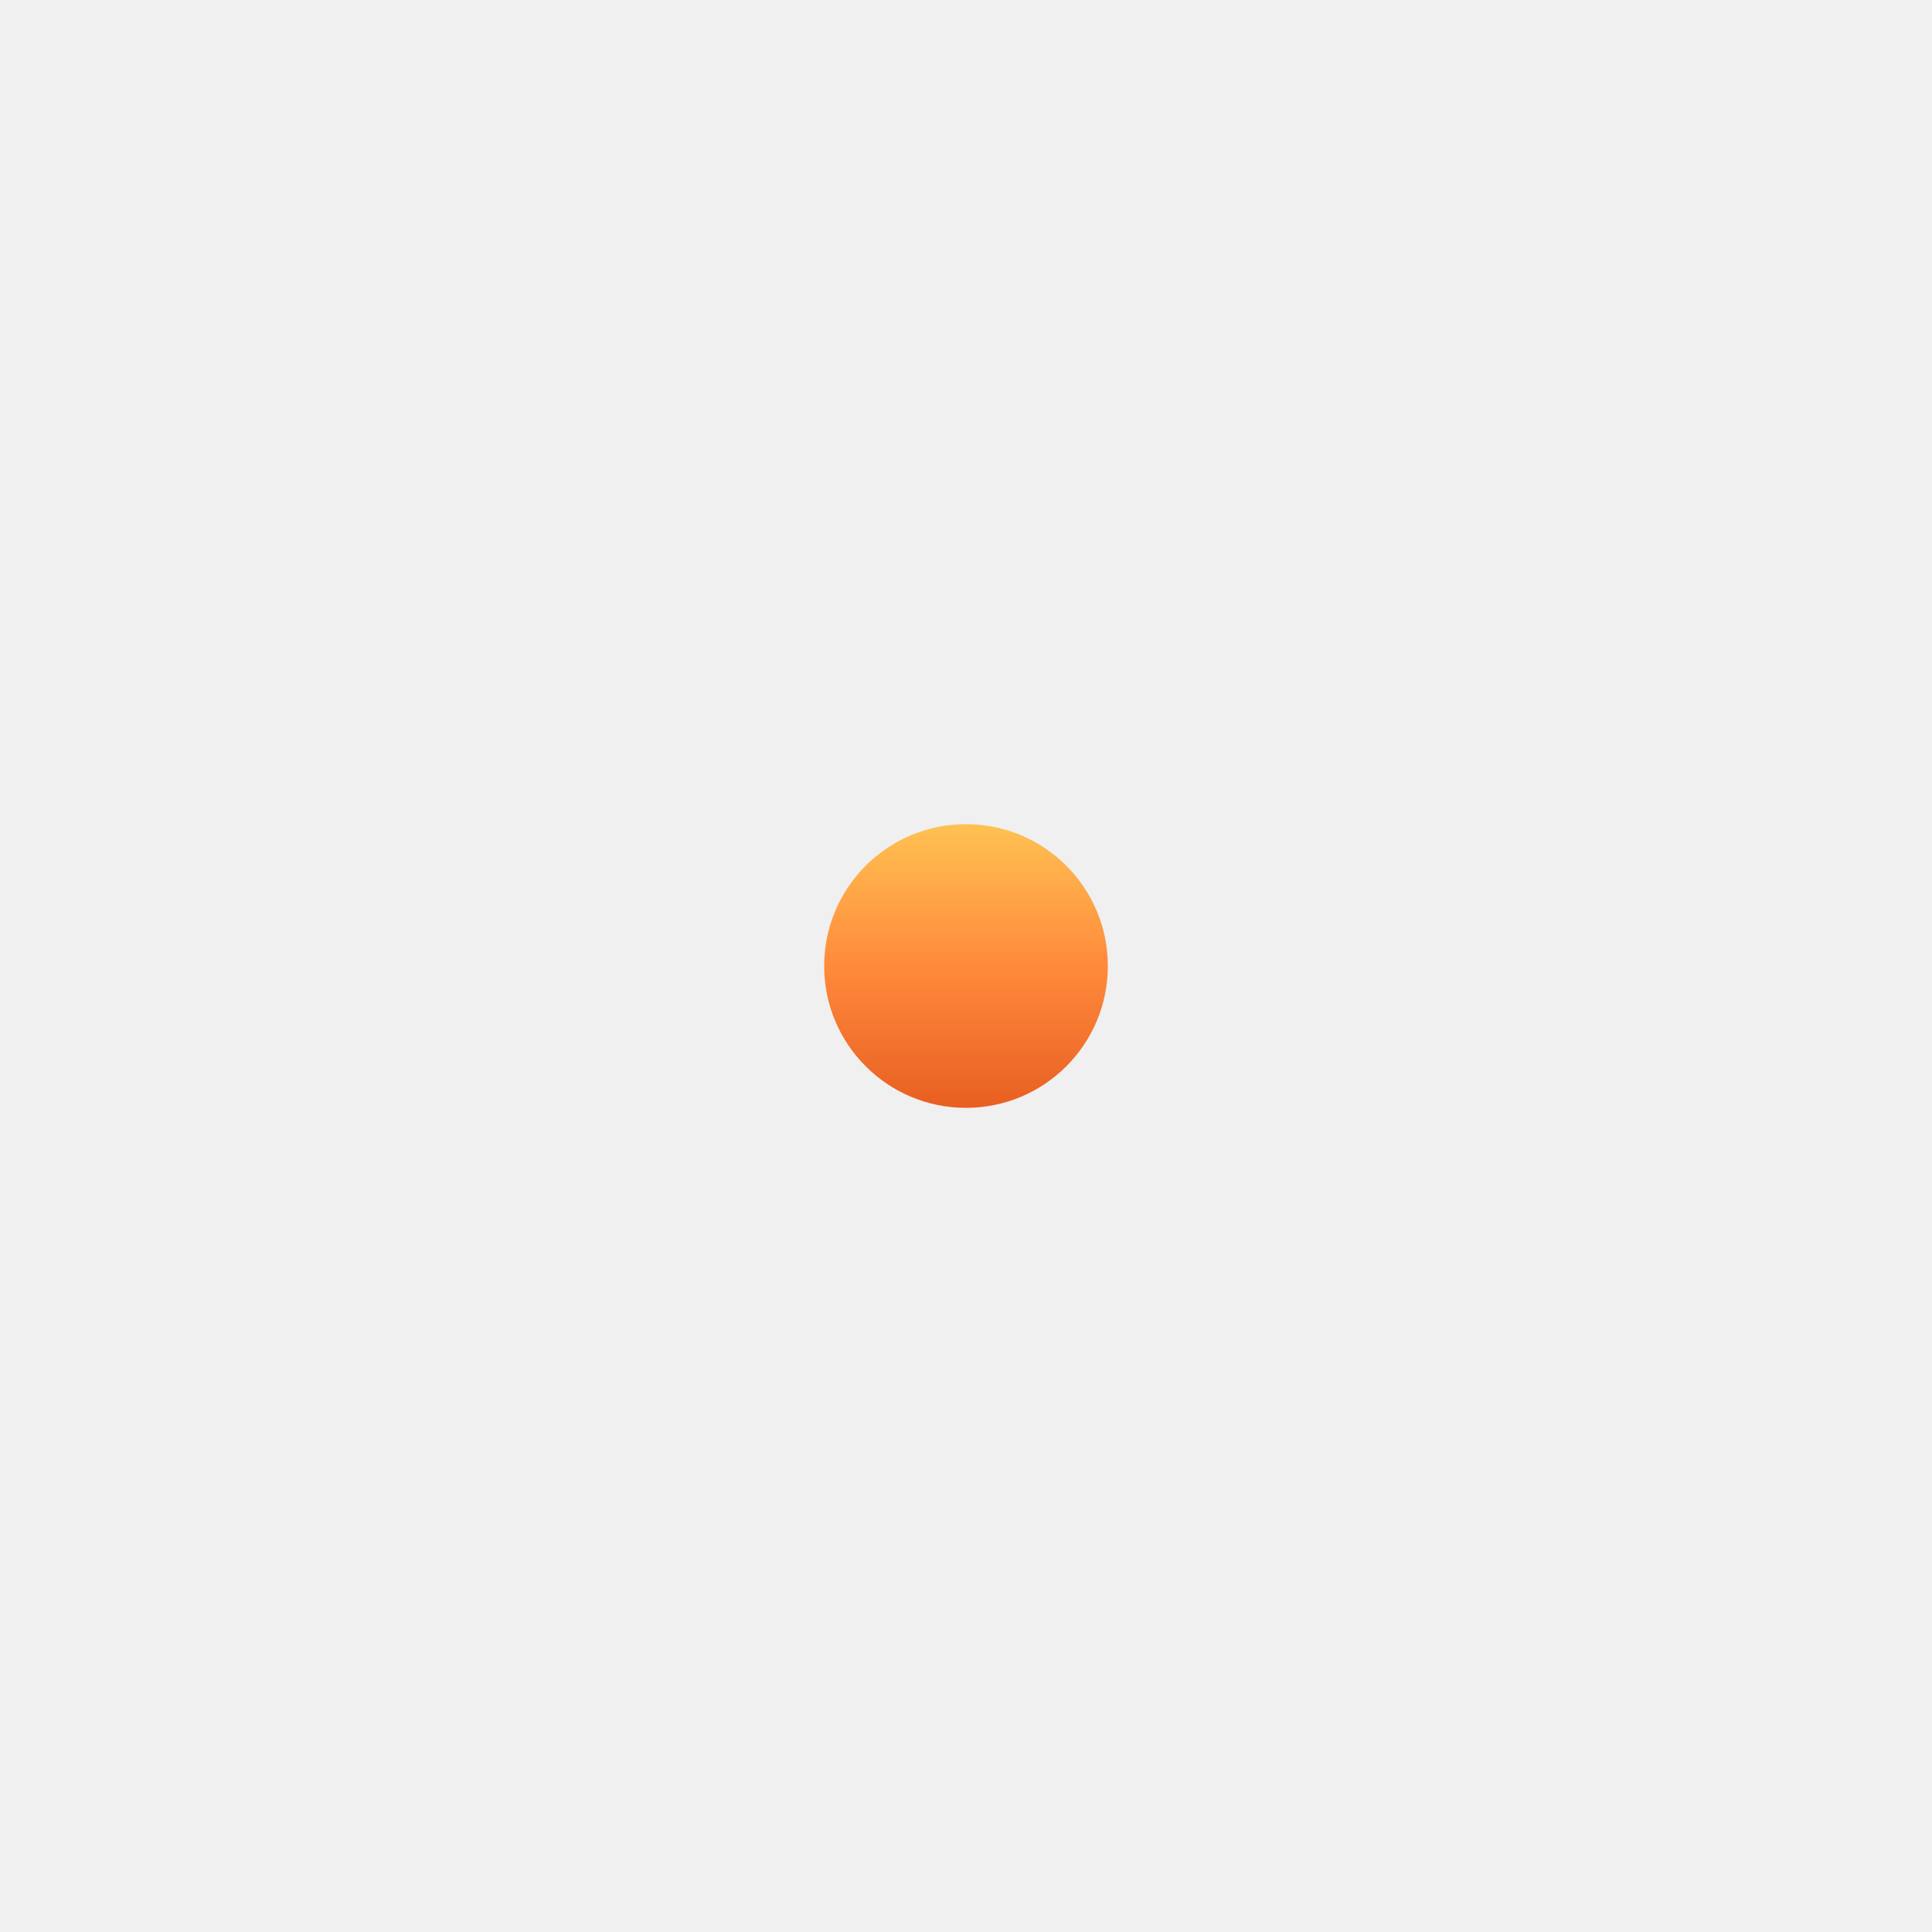
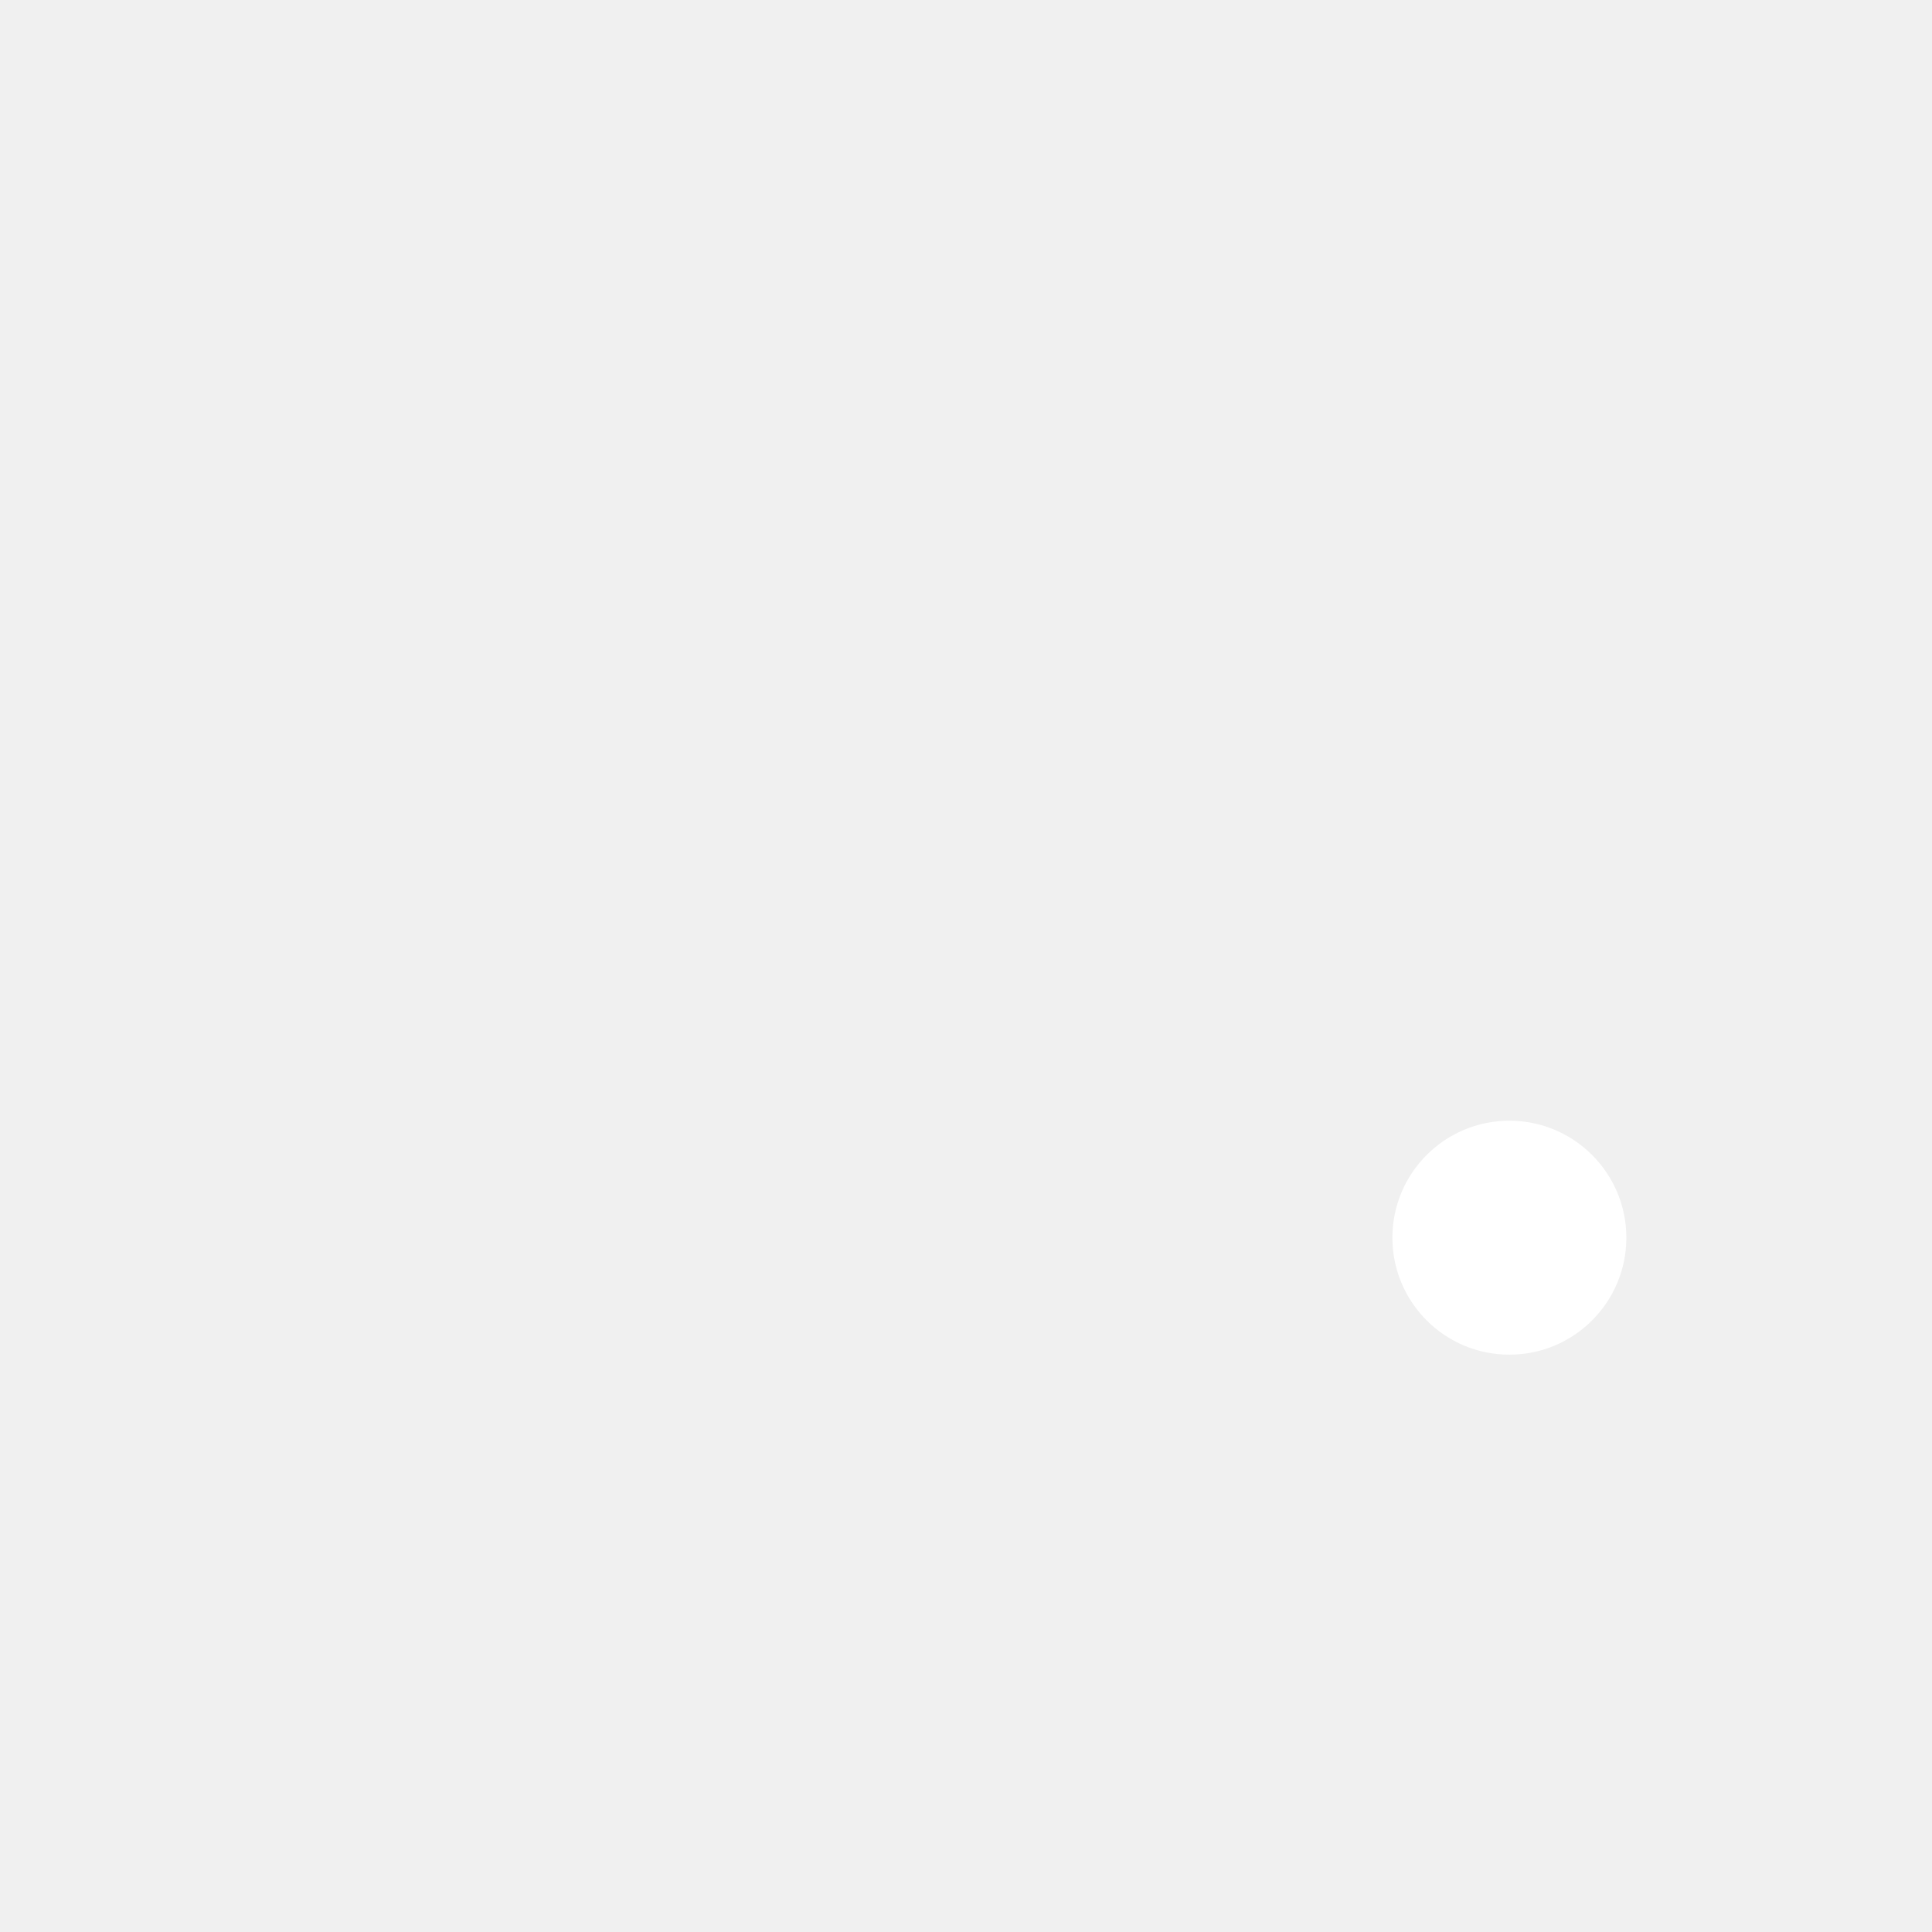
<svg xmlns="http://www.w3.org/2000/svg" viewBox="0 0 1024 1024" width="1024" height="1024">
-   <defs>
-     <linearGradient id="dot" x1="0" y1="0" x2="0" y2="1">
-       <stop offset="0" stop-color="#FFC152" />
-       <stop offset="0.5" stop-color="#FF8A3C" />
-       <stop offset="1" stop-color="#E85F21" />
-     </linearGradient>
-   </defs>
-   <g transform="translate(215.04 245.112) scale(7.518) translate(-10.5 -14.5)">
-     <circle cx="50" cy="50" r="10" fill="url(#dot)" />
-   </g>
+   <circle cx="800" cy="656" r="62" fill="#FFFFFF" />
</svg>
